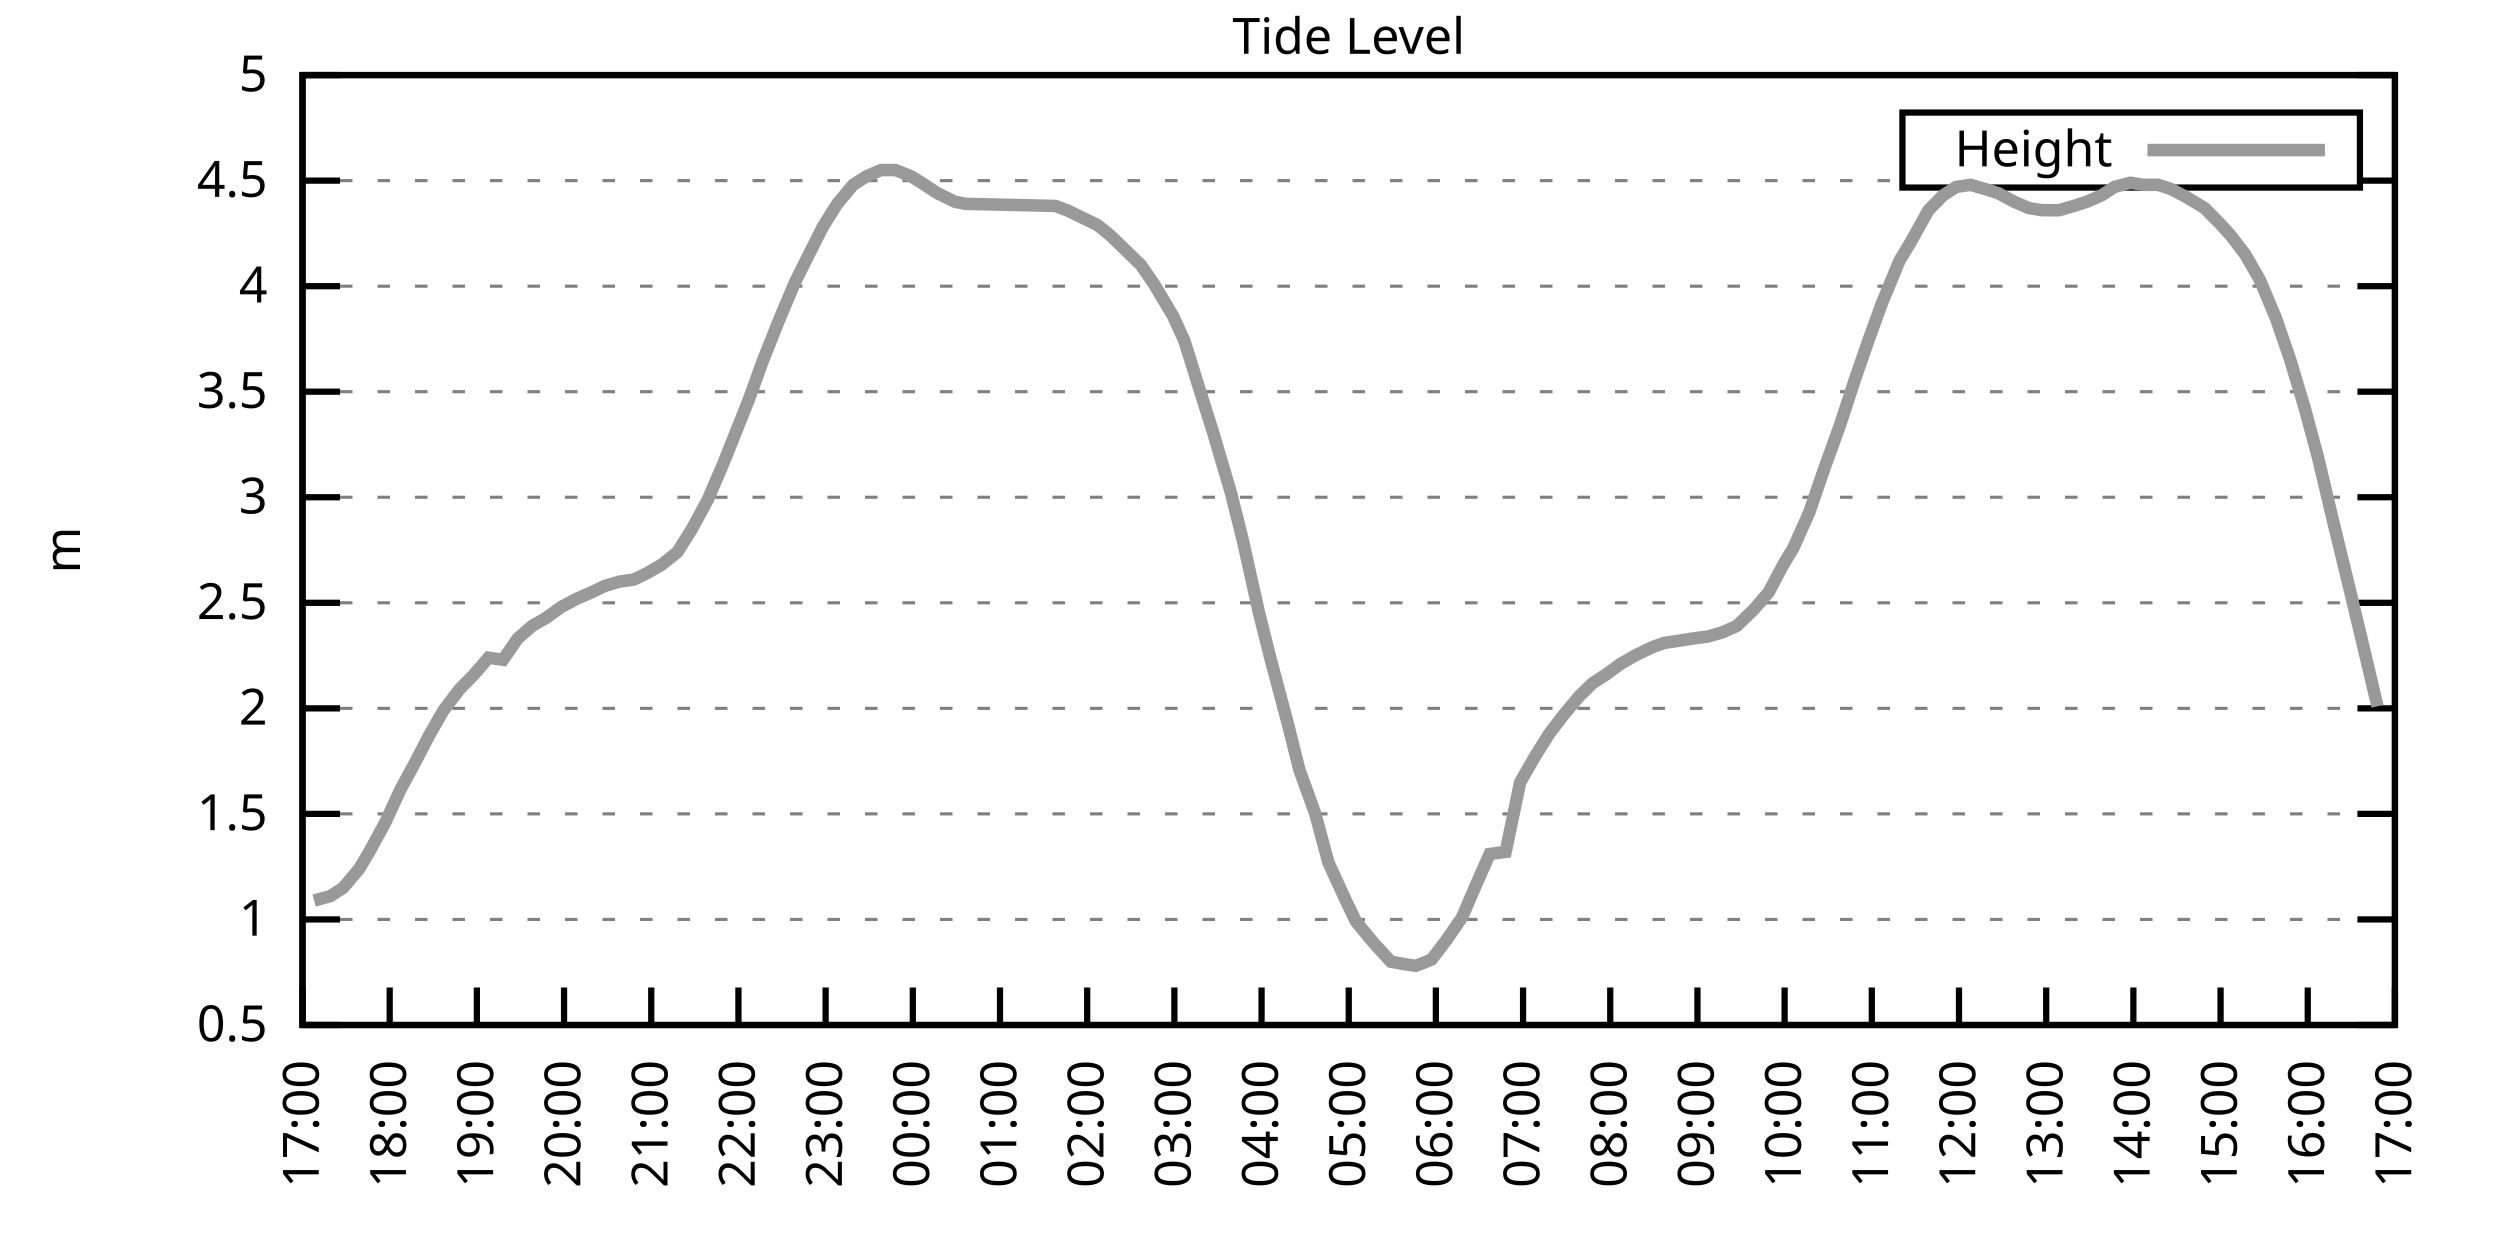
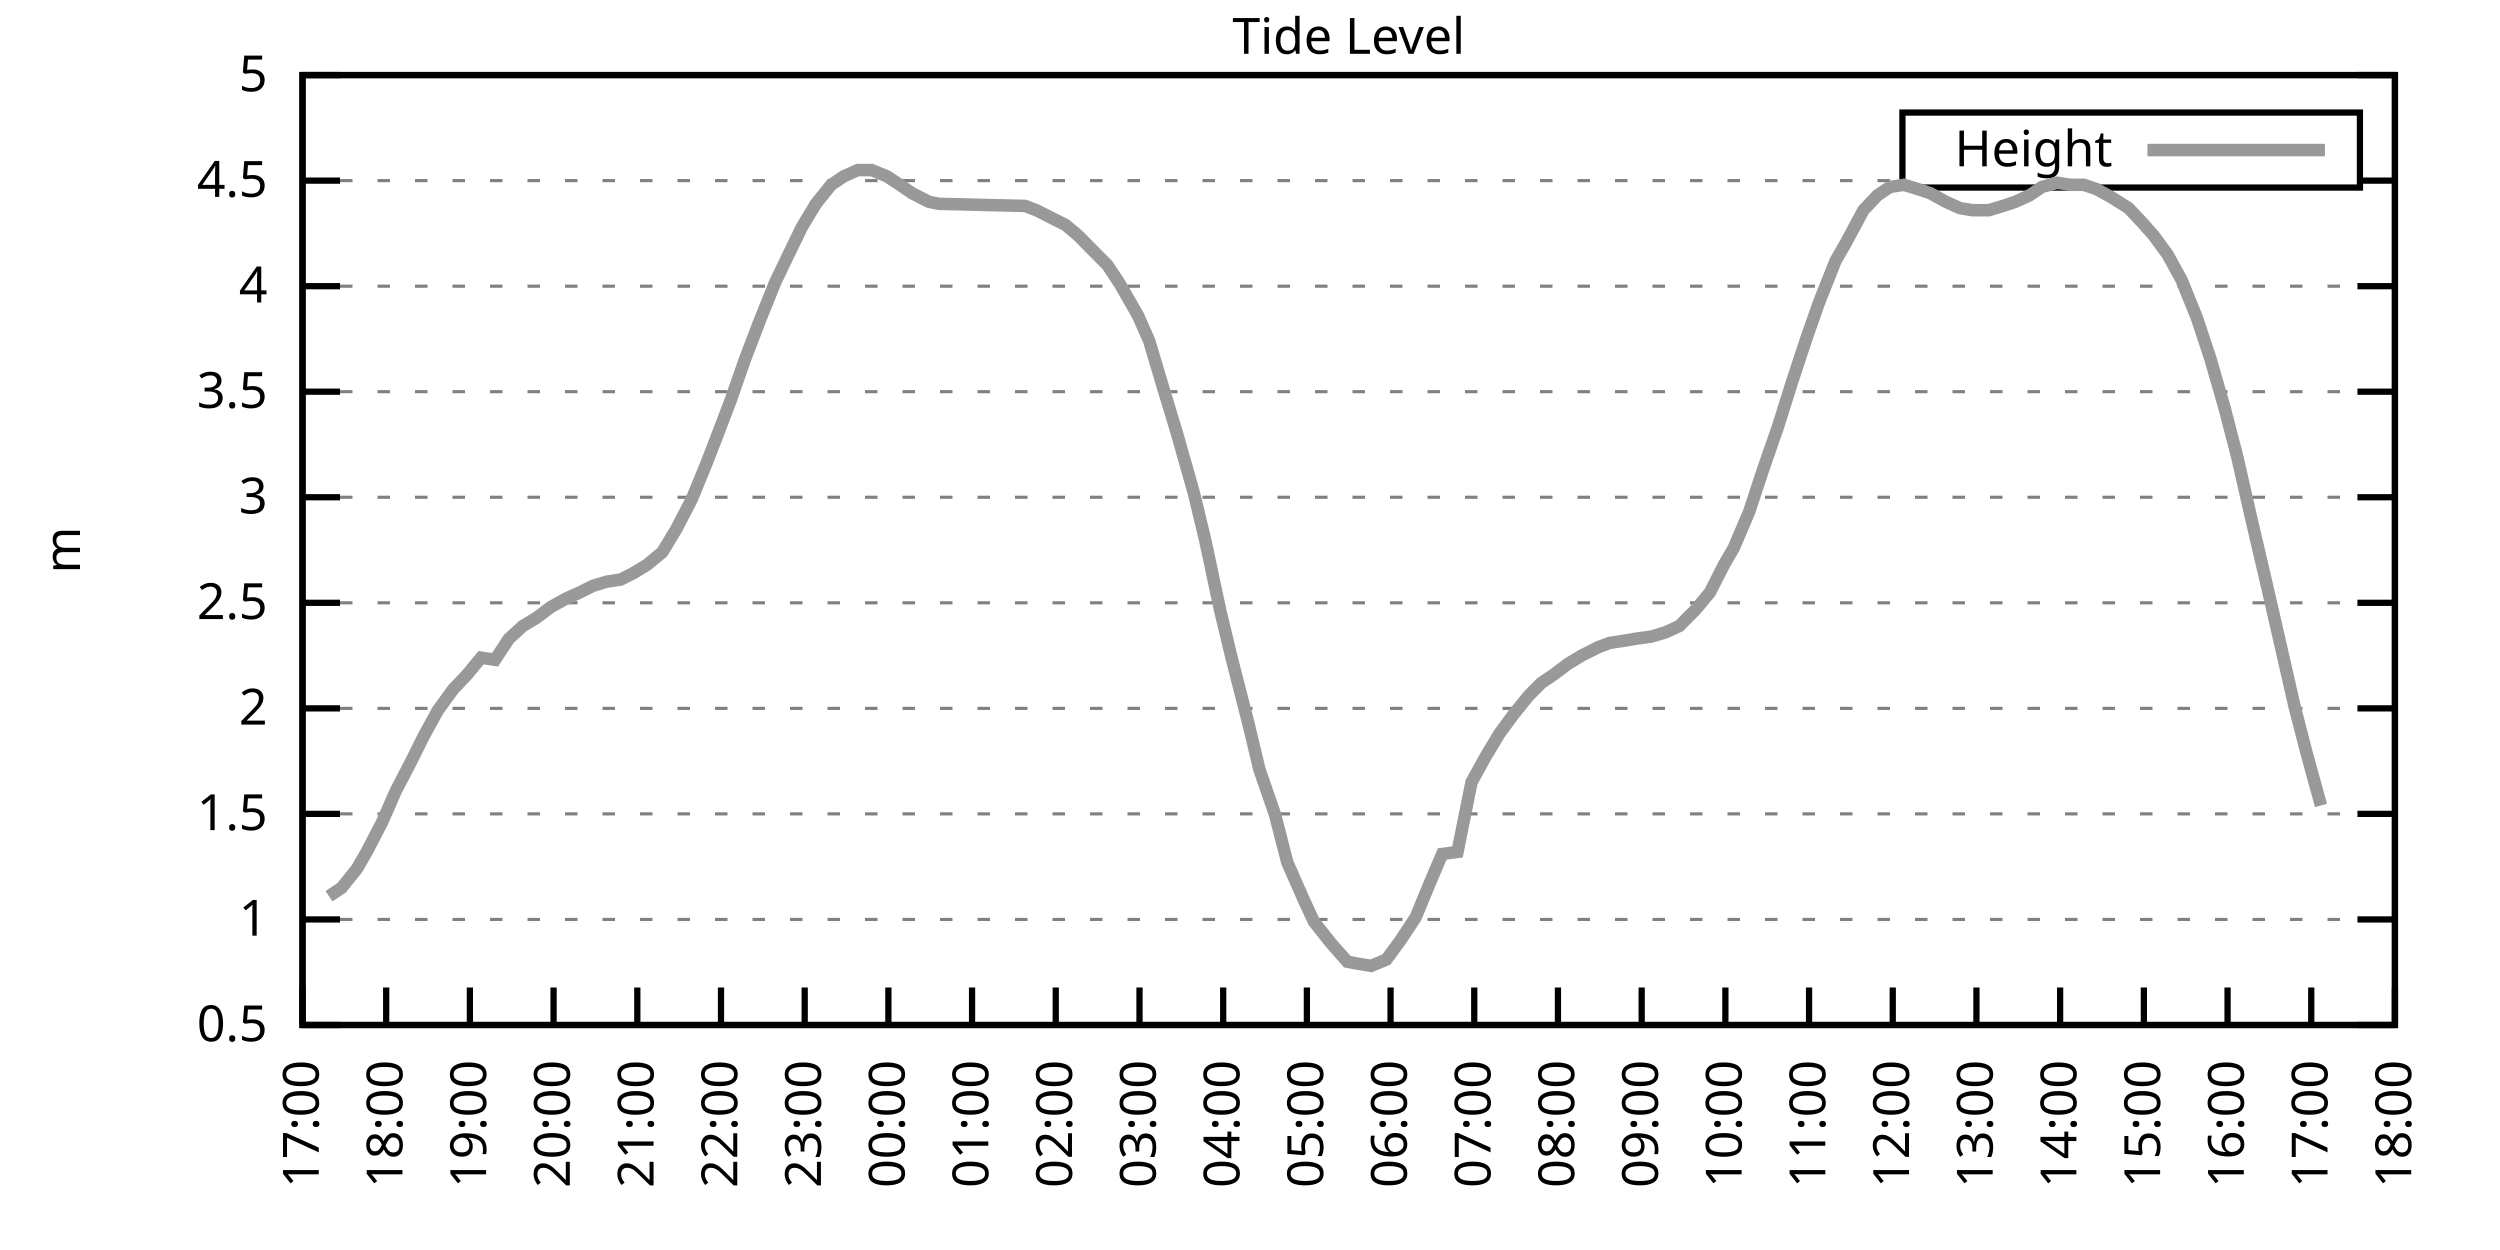
<svg xmlns="http://www.w3.org/2000/svg" xmlns:xlink="http://www.w3.org/1999/xlink" width="400" height="200" viewBox="0 0 400 200">
  <g id="gnuplot_canvas">
    <rect x="0" y="0" width="400" height="200" fill="none" />
    <defs>
      <circle id="gpDot" r="0.5" stroke-width="0.5" stroke="currentColor" />
      <path id="gpPt0" stroke-width="0.333" stroke="currentColor" d="M-1,0 h2 M0,-1 v2" />
      <path id="gpPt1" stroke-width="0.333" stroke="currentColor" d="M-1,-1 L1,1 M1,-1 L-1,1" />
      <path id="gpPt2" stroke-width="0.333" stroke="currentColor" d="M-1,0 L1,0 M0,-1 L0,1 M-1,-1 L1,1 M-1,1 L1,-1" />
      <rect id="gpPt3" stroke-width="0.333" stroke="currentColor" x="-1" y="-1" width="2" height="2" />
      <rect id="gpPt4" stroke-width="0.333" stroke="currentColor" fill="currentColor" x="-1" y="-1" width="2" height="2" />
      <circle id="gpPt5" stroke-width="0.333" stroke="currentColor" cx="0" cy="0" r="1" />
      <use xlink:href="#gpPt5" id="gpPt6" fill="currentColor" stroke="none" />
      <path id="gpPt7" stroke-width="0.333" stroke="currentColor" d="M0,-1.33 L-1.33,0.67 L1.33,0.67 z" />
      <use xlink:href="#gpPt7" id="gpPt8" fill="currentColor" stroke="none" />
      <use xlink:href="#gpPt7" id="gpPt9" stroke="currentColor" transform="rotate(180)" />
      <use xlink:href="#gpPt9" id="gpPt10" fill="currentColor" stroke="none" />
      <use xlink:href="#gpPt3" id="gpPt11" stroke="currentColor" transform="rotate(45)" />
      <use xlink:href="#gpPt11" id="gpPt12" fill="currentColor" stroke="none" />
      <path id="gpPt13" stroke-width="0.333" stroke="currentColor" d="M0,1.330 L1.265,0.411 L0.782,-1.067 L-0.782,-1.076 L-1.265,0.411 z" />
      <use xlink:href="#gpPt13" id="gpPt14" fill="currentColor" stroke="none" />
      <filter id="textbox" filterUnits="objectBoundingBox" x="0" y="0" height="1" width="1">
        <feFlood flood-color="white" flood-opacity="1" result="bgnd" />
        <feComposite in="SourceGraphic" in2="bgnd" operator="atop" />
      </filter>
      <filter id="greybox" filterUnits="objectBoundingBox" x="0" y="0" height="1" width="1">
        <feFlood flood-color="lightgrey" flood-opacity="1" result="grey" />
        <feComposite in="SourceGraphic" in2="grey" operator="atop" />
      </filter>
    </defs>
    <g fill="none" color="white" stroke="currentColor" stroke-width="1.00" stroke-linecap="butt" stroke-linejoin="miter">
</g>
    <g fill="none" color="black" stroke="currentColor" stroke-width="1.00" stroke-linecap="butt" stroke-linejoin="miter">
      <g stroke="none" shape-rendering="crispEdges">
        <polygon fill="rgb(255, 255, 255)" points="48.40,164.00 383.18,164.00 383.18,12.02 48.40,12.02 " />
      </g>
    </g>
    <g fill="none" color="black" stroke="currentColor" stroke-width="1.00" stroke-linecap="butt" stroke-linejoin="miter">
</g>
    <g fill="none" color="black" stroke="black" stroke-width="0.50" stroke-linecap="butt" stroke-linejoin="miter">
</g>
    <g fill="none" color="gray" stroke="currentColor" stroke-width="0.50" stroke-linecap="butt" stroke-linejoin="miter">
      <path stroke="gray" stroke-dasharray="2,4" class="gridline" d="M48.40,164.00 L383.19,164.00  " />
    </g>
    <g fill="none" color="gray" stroke="gray" stroke-width="1.00" stroke-linecap="butt" stroke-linejoin="miter">
</g>
    <g fill="none" color="black" stroke="currentColor" stroke-width="1.00" stroke-linecap="butt" stroke-linejoin="miter">
      <path stroke="black" d="M48.40,164.00 L54.40,164.00 M383.19,164.00 L377.19,164.00  " />
      <g transform="translate(42.80,166.60)" stroke="none" fill="black" font-family="Sans" font-size="8.00" text-anchor="end">
        <text>
          <tspan font-family="Sans"> 0.5</tspan>
        </text>
      </g>
    </g>
    <g fill="none" color="black" stroke="currentColor" stroke-width="1.00" stroke-linecap="butt" stroke-linejoin="miter">
</g>
    <g fill="none" color="black" stroke="black" stroke-width="0.50" stroke-linecap="butt" stroke-linejoin="miter">
</g>
    <g fill="none" color="gray" stroke="currentColor" stroke-width="0.50" stroke-linecap="butt" stroke-linejoin="miter">
      <path stroke="gray" stroke-dasharray="2,4" class="gridline" d="M48.40,147.11 L383.19,147.11  " />
    </g>
    <g fill="none" color="gray" stroke="gray" stroke-width="1.00" stroke-linecap="butt" stroke-linejoin="miter">
</g>
    <g fill="none" color="black" stroke="currentColor" stroke-width="1.00" stroke-linecap="butt" stroke-linejoin="miter">
      <path stroke="black" d="M48.40,147.11 L54.40,147.11 M383.19,147.11 L377.19,147.11  " />
      <g transform="translate(42.80,149.71)" stroke="none" fill="black" font-family="Sans" font-size="8.00" text-anchor="end">
        <text>
          <tspan font-family="Sans"> 1</tspan>
        </text>
      </g>
    </g>
    <g fill="none" color="black" stroke="currentColor" stroke-width="1.00" stroke-linecap="butt" stroke-linejoin="miter">
</g>
    <g fill="none" color="black" stroke="black" stroke-width="0.50" stroke-linecap="butt" stroke-linejoin="miter">
</g>
    <g fill="none" color="gray" stroke="currentColor" stroke-width="0.50" stroke-linecap="butt" stroke-linejoin="miter">
      <path stroke="gray" stroke-dasharray="2,4" class="gridline" d="M48.40,130.22 L383.19,130.22  " />
    </g>
    <g fill="none" color="gray" stroke="gray" stroke-width="1.00" stroke-linecap="butt" stroke-linejoin="miter">
</g>
    <g fill="none" color="black" stroke="currentColor" stroke-width="1.00" stroke-linecap="butt" stroke-linejoin="miter">
      <path stroke="black" d="M48.40,130.22 L54.40,130.22 M383.19,130.22 L377.19,130.22  " />
      <g transform="translate(42.80,132.82)" stroke="none" fill="black" font-family="Sans" font-size="8.00" text-anchor="end">
        <text>
          <tspan font-family="Sans"> 1.5</tspan>
        </text>
      </g>
    </g>
    <g fill="none" color="black" stroke="currentColor" stroke-width="1.00" stroke-linecap="butt" stroke-linejoin="miter">
</g>
    <g fill="none" color="black" stroke="black" stroke-width="0.50" stroke-linecap="butt" stroke-linejoin="miter">
</g>
    <g fill="none" color="gray" stroke="currentColor" stroke-width="0.50" stroke-linecap="butt" stroke-linejoin="miter">
      <path stroke="gray" stroke-dasharray="2,4" class="gridline" d="M48.40,113.34 L383.19,113.34  " />
    </g>
    <g fill="none" color="gray" stroke="gray" stroke-width="1.00" stroke-linecap="butt" stroke-linejoin="miter">
</g>
    <g fill="none" color="black" stroke="currentColor" stroke-width="1.00" stroke-linecap="butt" stroke-linejoin="miter">
      <path stroke="black" d="M48.40,113.34 L54.40,113.34 M383.19,113.34 L377.19,113.34  " />
      <g transform="translate(42.80,115.94)" stroke="none" fill="black" font-family="Sans" font-size="8.00" text-anchor="end">
        <text>
          <tspan font-family="Sans"> 2</tspan>
        </text>
      </g>
    </g>
    <g fill="none" color="black" stroke="currentColor" stroke-width="1.00" stroke-linecap="butt" stroke-linejoin="miter">
</g>
    <g fill="none" color="black" stroke="black" stroke-width="0.50" stroke-linecap="butt" stroke-linejoin="miter">
</g>
    <g fill="none" color="gray" stroke="currentColor" stroke-width="0.50" stroke-linecap="butt" stroke-linejoin="miter">
      <path stroke="gray" stroke-dasharray="2,4" class="gridline" d="M48.40,96.45 L383.19,96.45  " />
    </g>
    <g fill="none" color="gray" stroke="gray" stroke-width="1.00" stroke-linecap="butt" stroke-linejoin="miter">
</g>
    <g fill="none" color="black" stroke="currentColor" stroke-width="1.00" stroke-linecap="butt" stroke-linejoin="miter">
      <path stroke="black" d="M48.40,96.45 L54.40,96.45 M383.19,96.45 L377.19,96.45  " />
      <g transform="translate(42.80,99.05)" stroke="none" fill="black" font-family="Sans" font-size="8.00" text-anchor="end">
        <text>
          <tspan font-family="Sans"> 2.5</tspan>
        </text>
      </g>
    </g>
    <g fill="none" color="black" stroke="currentColor" stroke-width="1.00" stroke-linecap="butt" stroke-linejoin="miter">
</g>
    <g fill="none" color="black" stroke="black" stroke-width="0.50" stroke-linecap="butt" stroke-linejoin="miter">
</g>
    <g fill="none" color="gray" stroke="currentColor" stroke-width="0.50" stroke-linecap="butt" stroke-linejoin="miter">
      <path stroke="gray" stroke-dasharray="2,4" class="gridline" d="M48.40,79.56 L383.19,79.56  " />
    </g>
    <g fill="none" color="gray" stroke="gray" stroke-width="1.00" stroke-linecap="butt" stroke-linejoin="miter">
</g>
    <g fill="none" color="black" stroke="currentColor" stroke-width="1.00" stroke-linecap="butt" stroke-linejoin="miter">
      <path stroke="black" d="M48.40,79.56 L54.40,79.56 M383.19,79.56 L377.19,79.56  " />
      <g transform="translate(42.80,82.16)" stroke="none" fill="black" font-family="Sans" font-size="8.00" text-anchor="end">
        <text>
          <tspan font-family="Sans"> 3</tspan>
        </text>
      </g>
    </g>
    <g fill="none" color="black" stroke="currentColor" stroke-width="1.00" stroke-linecap="butt" stroke-linejoin="miter">
</g>
    <g fill="none" color="black" stroke="black" stroke-width="0.50" stroke-linecap="butt" stroke-linejoin="miter">
</g>
    <g fill="none" color="gray" stroke="currentColor" stroke-width="0.50" stroke-linecap="butt" stroke-linejoin="miter">
      <path stroke="gray" stroke-dasharray="2,4" class="gridline" d="M48.40,62.67 L383.19,62.67  " />
    </g>
    <g fill="none" color="gray" stroke="gray" stroke-width="1.00" stroke-linecap="butt" stroke-linejoin="miter">
</g>
    <g fill="none" color="black" stroke="currentColor" stroke-width="1.00" stroke-linecap="butt" stroke-linejoin="miter">
      <path stroke="black" d="M48.40,62.67 L54.40,62.67 M383.19,62.67 L377.19,62.67  " />
      <g transform="translate(42.80,65.27)" stroke="none" fill="black" font-family="Sans" font-size="8.00" text-anchor="end">
        <text>
          <tspan font-family="Sans"> 3.5</tspan>
        </text>
      </g>
    </g>
    <g fill="none" color="black" stroke="currentColor" stroke-width="1.00" stroke-linecap="butt" stroke-linejoin="miter">
</g>
    <g fill="none" color="black" stroke="black" stroke-width="0.50" stroke-linecap="butt" stroke-linejoin="miter">
</g>
    <g fill="none" color="gray" stroke="currentColor" stroke-width="0.50" stroke-linecap="butt" stroke-linejoin="miter">
      <path stroke="gray" stroke-dasharray="2,4" class="gridline" d="M48.40,45.79 L383.19,45.79  " />
    </g>
    <g fill="none" color="gray" stroke="gray" stroke-width="1.00" stroke-linecap="butt" stroke-linejoin="miter">
</g>
    <g fill="none" color="black" stroke="currentColor" stroke-width="1.00" stroke-linecap="butt" stroke-linejoin="miter">
      <path stroke="black" d="M48.40,45.79 L54.40,45.79 M383.19,45.79 L377.19,45.79  " />
      <g transform="translate(42.80,48.39)" stroke="none" fill="black" font-family="Sans" font-size="8.00" text-anchor="end">
        <text>
          <tspan font-family="Sans"> 4</tspan>
        </text>
      </g>
    </g>
    <g fill="none" color="black" stroke="currentColor" stroke-width="1.00" stroke-linecap="butt" stroke-linejoin="miter">
</g>
    <g fill="none" color="black" stroke="black" stroke-width="0.50" stroke-linecap="butt" stroke-linejoin="miter">
</g>
    <g fill="none" color="gray" stroke="currentColor" stroke-width="0.50" stroke-linecap="butt" stroke-linejoin="miter">
      <path stroke="gray" stroke-dasharray="2,4" class="gridline" d="M48.40,28.90 L304.39,28.90 M377.59,28.90 L383.19,28.90  " />
    </g>
    <g fill="none" color="gray" stroke="gray" stroke-width="1.00" stroke-linecap="butt" stroke-linejoin="miter">
</g>
    <g fill="none" color="black" stroke="currentColor" stroke-width="1.00" stroke-linecap="butt" stroke-linejoin="miter">
      <path stroke="black" d="M48.40,28.90 L54.40,28.90 M383.19,28.90 L377.19,28.90  " />
      <g transform="translate(42.80,31.50)" stroke="none" fill="black" font-family="Sans" font-size="8.00" text-anchor="end">
        <text>
          <tspan font-family="Sans"> 4.5</tspan>
        </text>
      </g>
    </g>
    <g fill="none" color="black" stroke="currentColor" stroke-width="1.00" stroke-linecap="butt" stroke-linejoin="miter">
</g>
    <g fill="none" color="black" stroke="black" stroke-width="0.50" stroke-linecap="butt" stroke-linejoin="miter">
</g>
    <g fill="none" color="gray" stroke="currentColor" stroke-width="0.50" stroke-linecap="butt" stroke-linejoin="miter">
      <path stroke="gray" stroke-dasharray="2,4" class="gridline" d="M48.40,12.01 L383.19,12.01  " />
    </g>
    <g fill="none" color="gray" stroke="gray" stroke-width="1.00" stroke-linecap="butt" stroke-linejoin="miter">
</g>
    <g fill="none" color="black" stroke="currentColor" stroke-width="1.00" stroke-linecap="butt" stroke-linejoin="miter">
      <path stroke="black" d="M48.40,12.01 L54.40,12.01 M383.19,12.01 L377.19,12.01  " />
      <g transform="translate(42.80,14.61)" stroke="none" fill="black" font-family="Sans" font-size="8.00" text-anchor="end">
        <text>
          <tspan font-family="Sans"> 5</tspan>
        </text>
      </g>
    </g>
    <g fill="none" color="black" stroke="currentColor" stroke-width="1.00" stroke-linecap="butt" stroke-linejoin="miter">
      <path stroke="black" d="M48.40,164.00 L48.40,158.00  " />
      <g transform="translate(51.00,169.60) rotate(270.00)" stroke="none" fill="black" font-family="Sans" font-size="8.00" text-anchor="end">
        <text>
          <tspan font-family="Sans">17:00</tspan>
        </text>
      </g>
    </g>
    <g fill="none" color="black" stroke="currentColor" stroke-width="1.00" stroke-linecap="butt" stroke-linejoin="miter">
-       <path stroke="black" d="M62.35,164.00 L62.35,158.00  " />
-       <g transform="translate(64.95,169.60) rotate(270.00)" stroke="none" fill="black" font-family="Sans" font-size="8.00" text-anchor="end">
+       <path stroke="black" d="M61.79,164.00 L61.79,158.00  " />
+       <g transform="translate(64.39,169.60) rotate(270.00)" stroke="none" fill="black" font-family="Sans" font-size="8.00" text-anchor="end">
        <text>
          <tspan font-family="Sans">18:00</tspan>
        </text>
      </g>
    </g>
    <g fill="none" color="black" stroke="currentColor" stroke-width="1.00" stroke-linecap="butt" stroke-linejoin="miter">
-       <path stroke="black" d="M76.30,164.00 L76.30,158.00  " />
-       <g transform="translate(78.90,169.60) rotate(270.00)" stroke="none" fill="black" font-family="Sans" font-size="8.00" text-anchor="end">
+       <path stroke="black" d="M75.18,164.00 L75.18,158.00  " />
+       <g transform="translate(77.78,169.60) rotate(270.00)" stroke="none" fill="black" font-family="Sans" font-size="8.00" text-anchor="end">
        <text>
          <tspan font-family="Sans">19:00</tspan>
        </text>
      </g>
    </g>
    <g fill="none" color="black" stroke="currentColor" stroke-width="1.00" stroke-linecap="butt" stroke-linejoin="miter">
-       <path stroke="black" d="M90.25,164.00 L90.25,158.00  " />
-       <g transform="translate(92.85,169.60) rotate(270.00)" stroke="none" fill="black" font-family="Sans" font-size="8.00" text-anchor="end">
+       <path stroke="black" d="M88.57,164.00 L88.57,158.00  " />
+       <g transform="translate(91.17,169.60) rotate(270.00)" stroke="none" fill="black" font-family="Sans" font-size="8.00" text-anchor="end">
        <text>
          <tspan font-family="Sans">20:00</tspan>
        </text>
      </g>
    </g>
    <g fill="none" color="black" stroke="currentColor" stroke-width="1.00" stroke-linecap="butt" stroke-linejoin="miter">
-       <path stroke="black" d="M104.20,164.00 L104.20,158.00  " />
-       <g transform="translate(106.80,169.60) rotate(270.00)" stroke="none" fill="black" font-family="Sans" font-size="8.00" text-anchor="end">
+       <path stroke="black" d="M101.97,164.00 L101.97,158.00  " />
+       <g transform="translate(104.57,169.60) rotate(270.00)" stroke="none" fill="black" font-family="Sans" font-size="8.00" text-anchor="end">
        <text>
          <tspan font-family="Sans">21:00</tspan>
        </text>
      </g>
    </g>
    <g fill="none" color="black" stroke="currentColor" stroke-width="1.00" stroke-linecap="butt" stroke-linejoin="miter">
-       <path stroke="black" d="M118.15,164.00 L118.15,158.00  " />
-       <g transform="translate(120.75,169.60) rotate(270.00)" stroke="none" fill="black" font-family="Sans" font-size="8.00" text-anchor="end">
+       <path stroke="black" d="M115.36,164.00 L115.36,158.00  " />
+       <g transform="translate(117.96,169.60) rotate(270.00)" stroke="none" fill="black" font-family="Sans" font-size="8.00" text-anchor="end">
        <text>
          <tspan font-family="Sans">22:00</tspan>
        </text>
      </g>
    </g>
    <g fill="none" color="black" stroke="currentColor" stroke-width="1.00" stroke-linecap="butt" stroke-linejoin="miter">
-       <path stroke="black" d="M132.10,164.00 L132.10,158.00  " />
-       <g transform="translate(134.70,169.60) rotate(270.00)" stroke="none" fill="black" font-family="Sans" font-size="8.00" text-anchor="end">
+       <path stroke="black" d="M128.75,164.00 L128.75,158.00  " />
+       <g transform="translate(131.35,169.60) rotate(270.00)" stroke="none" fill="black" font-family="Sans" font-size="8.00" text-anchor="end">
        <text>
          <tspan font-family="Sans">23:00</tspan>
        </text>
      </g>
    </g>
    <g fill="none" color="black" stroke="currentColor" stroke-width="1.00" stroke-linecap="butt" stroke-linejoin="miter">
-       <path stroke="black" d="M146.05,164.00 L146.05,158.00  " />
-       <g transform="translate(148.65,169.60) rotate(270.00)" stroke="none" fill="black" font-family="Sans" font-size="8.00" text-anchor="end">
+       <path stroke="black" d="M142.14,164.00 L142.14,158.00  " />
+       <g transform="translate(144.74,169.60) rotate(270.00)" stroke="none" fill="black" font-family="Sans" font-size="8.00" text-anchor="end">
        <text>
          <tspan font-family="Sans">00:00</tspan>
        </text>
      </g>
    </g>
    <g fill="none" color="black" stroke="currentColor" stroke-width="1.00" stroke-linecap="butt" stroke-linejoin="miter">
-       <path stroke="black" d="M160.00,164.00 L160.00,158.00  " />
-       <g transform="translate(162.60,169.60) rotate(270.00)" stroke="none" fill="black" font-family="Sans" font-size="8.00" text-anchor="end">
+       <path stroke="black" d="M155.53,164.00 L155.53,158.00  " />
+       <g transform="translate(158.13,169.60) rotate(270.00)" stroke="none" fill="black" font-family="Sans" font-size="8.00" text-anchor="end">
        <text>
          <tspan font-family="Sans">01:00</tspan>
        </text>
      </g>
    </g>
    <g fill="none" color="black" stroke="currentColor" stroke-width="1.00" stroke-linecap="butt" stroke-linejoin="miter">
-       <path stroke="black" d="M173.95,164.00 L173.95,158.00  " />
-       <g transform="translate(176.55,169.60) rotate(270.00)" stroke="none" fill="black" font-family="Sans" font-size="8.00" text-anchor="end">
+       <path stroke="black" d="M168.92,164.00 L168.92,158.00  " />
+       <g transform="translate(171.52,169.60) rotate(270.00)" stroke="none" fill="black" font-family="Sans" font-size="8.00" text-anchor="end">
        <text>
          <tspan font-family="Sans">02:00</tspan>
        </text>
      </g>
    </g>
    <g fill="none" color="black" stroke="currentColor" stroke-width="1.00" stroke-linecap="butt" stroke-linejoin="miter">
-       <path stroke="black" d="M187.90,164.00 L187.90,158.00  " />
-       <g transform="translate(190.50,169.60) rotate(270.00)" stroke="none" fill="black" font-family="Sans" font-size="8.00" text-anchor="end">
+       <path stroke="black" d="M182.32,164.00 L182.32,158.00  " />
+       <g transform="translate(184.92,169.60) rotate(270.00)" stroke="none" fill="black" font-family="Sans" font-size="8.00" text-anchor="end">
        <text>
          <tspan font-family="Sans">03:00</tspan>
        </text>
      </g>
    </g>
    <g fill="none" color="black" stroke="currentColor" stroke-width="1.00" stroke-linecap="butt" stroke-linejoin="miter">
-       <path stroke="black" d="M201.85,164.00 L201.85,158.00  " />
-       <g transform="translate(204.45,169.60) rotate(270.00)" stroke="none" fill="black" font-family="Sans" font-size="8.00" text-anchor="end">
+       <path stroke="black" d="M195.71,164.00 L195.71,158.00  " />
+       <g transform="translate(198.31,169.60) rotate(270.00)" stroke="none" fill="black" font-family="Sans" font-size="8.00" text-anchor="end">
        <text>
          <tspan font-family="Sans">04:00</tspan>
        </text>
      </g>
    </g>
    <g fill="none" color="black" stroke="currentColor" stroke-width="1.00" stroke-linecap="butt" stroke-linejoin="miter">
-       <path stroke="black" d="M215.80,164.00 L215.80,158.00  " />
-       <g transform="translate(218.40,169.60) rotate(270.00)" stroke="none" fill="black" font-family="Sans" font-size="8.00" text-anchor="end">
+       <path stroke="black" d="M209.10,164.00 L209.10,158.00  " />
+       <g transform="translate(211.70,169.60) rotate(270.00)" stroke="none" fill="black" font-family="Sans" font-size="8.00" text-anchor="end">
        <text>
          <tspan font-family="Sans">05:00</tspan>
        </text>
      </g>
    </g>
    <g fill="none" color="black" stroke="currentColor" stroke-width="1.00" stroke-linecap="butt" stroke-linejoin="miter">
-       <path stroke="black" d="M229.74,164.00 L229.74,158.00  " />
-       <g transform="translate(232.34,169.60) rotate(270.00)" stroke="none" fill="black" font-family="Sans" font-size="8.00" text-anchor="end">
+       <path stroke="black" d="M222.49,164.00 L222.49,158.00  " />
+       <g transform="translate(225.09,169.60) rotate(270.00)" stroke="none" fill="black" font-family="Sans" font-size="8.00" text-anchor="end">
        <text>
          <tspan font-family="Sans">06:00</tspan>
        </text>
      </g>
    </g>
    <g fill="none" color="black" stroke="currentColor" stroke-width="1.00" stroke-linecap="butt" stroke-linejoin="miter">
-       <path stroke="black" d="M243.69,164.00 L243.69,158.00  " />
-       <g transform="translate(246.29,169.60) rotate(270.00)" stroke="none" fill="black" font-family="Sans" font-size="8.00" text-anchor="end">
+       <path stroke="black" d="M235.88,164.00 L235.88,158.00  " />
+       <g transform="translate(238.48,169.60) rotate(270.00)" stroke="none" fill="black" font-family="Sans" font-size="8.00" text-anchor="end">
        <text>
          <tspan font-family="Sans">07:00</tspan>
        </text>
      </g>
    </g>
    <g fill="none" color="black" stroke="currentColor" stroke-width="1.00" stroke-linecap="butt" stroke-linejoin="miter">
-       <path stroke="black" d="M257.64,164.00 L257.64,158.00  " />
-       <g transform="translate(260.24,169.60) rotate(270.00)" stroke="none" fill="black" font-family="Sans" font-size="8.00" text-anchor="end">
+       <path stroke="black" d="M249.27,164.00 L249.27,158.00  " />
+       <g transform="translate(251.87,169.60) rotate(270.00)" stroke="none" fill="black" font-family="Sans" font-size="8.00" text-anchor="end">
        <text>
          <tspan font-family="Sans">08:00</tspan>
        </text>
      </g>
    </g>
    <g fill="none" color="black" stroke="currentColor" stroke-width="1.00" stroke-linecap="butt" stroke-linejoin="miter">
-       <path stroke="black" d="M271.59,164.00 L271.59,158.00  " />
-       <g transform="translate(274.19,169.60) rotate(270.00)" stroke="none" fill="black" font-family="Sans" font-size="8.00" text-anchor="end">
+       <path stroke="black" d="M262.67,164.00 L262.67,158.00  " />
+       <g transform="translate(265.27,169.60) rotate(270.00)" stroke="none" fill="black" font-family="Sans" font-size="8.00" text-anchor="end">
        <text>
          <tspan font-family="Sans">09:00</tspan>
        </text>
      </g>
    </g>
    <g fill="none" color="black" stroke="currentColor" stroke-width="1.00" stroke-linecap="butt" stroke-linejoin="miter">
-       <path stroke="black" d="M285.54,164.00 L285.54,158.00  " />
-       <g transform="translate(288.14,169.60) rotate(270.00)" stroke="none" fill="black" font-family="Sans" font-size="8.00" text-anchor="end">
+       <path stroke="black" d="M276.06,164.00 L276.06,158.00  " />
+       <g transform="translate(278.66,169.60) rotate(270.00)" stroke="none" fill="black" font-family="Sans" font-size="8.00" text-anchor="end">
        <text>
          <tspan font-family="Sans">10:00</tspan>
        </text>
      </g>
    </g>
    <g fill="none" color="black" stroke="currentColor" stroke-width="1.00" stroke-linecap="butt" stroke-linejoin="miter">
-       <path stroke="black" d="M299.49,164.00 L299.49,158.00  " />
-       <g transform="translate(302.09,169.60) rotate(270.00)" stroke="none" fill="black" font-family="Sans" font-size="8.00" text-anchor="end">
+       <path stroke="black" d="M289.45,164.00 L289.45,158.00  " />
+       <g transform="translate(292.05,169.60) rotate(270.00)" stroke="none" fill="black" font-family="Sans" font-size="8.00" text-anchor="end">
        <text>
          <tspan font-family="Sans">11:00</tspan>
        </text>
      </g>
    </g>
    <g fill="none" color="black" stroke="currentColor" stroke-width="1.00" stroke-linecap="butt" stroke-linejoin="miter">
-       <path stroke="black" d="M313.44,164.00 L313.44,158.00  " />
-       <g transform="translate(316.04,169.60) rotate(270.00)" stroke="none" fill="black" font-family="Sans" font-size="8.00" text-anchor="end">
+       <path stroke="black" d="M302.84,164.00 L302.84,158.00  " />
+       <g transform="translate(305.44,169.60) rotate(270.00)" stroke="none" fill="black" font-family="Sans" font-size="8.00" text-anchor="end">
        <text>
          <tspan font-family="Sans">12:00</tspan>
        </text>
      </g>
    </g>
    <g fill="none" color="black" stroke="currentColor" stroke-width="1.00" stroke-linecap="butt" stroke-linejoin="miter">
-       <path stroke="black" d="M327.39,164.00 L327.39,158.00  " />
-       <g transform="translate(329.99,169.60) rotate(270.00)" stroke="none" fill="black" font-family="Sans" font-size="8.00" text-anchor="end">
+       <path stroke="black" d="M316.23,164.00 L316.23,158.00  " />
+       <g transform="translate(318.83,169.60) rotate(270.00)" stroke="none" fill="black" font-family="Sans" font-size="8.00" text-anchor="end">
        <text>
          <tspan font-family="Sans">13:00</tspan>
        </text>
      </g>
    </g>
    <g fill="none" color="black" stroke="currentColor" stroke-width="1.00" stroke-linecap="butt" stroke-linejoin="miter">
-       <path stroke="black" d="M341.34,164.00 L341.34,158.00  " />
-       <g transform="translate(343.94,169.60) rotate(270.00)" stroke="none" fill="black" font-family="Sans" font-size="8.00" text-anchor="end">
+       <path stroke="black" d="M329.62,164.00 L329.62,158.00  " />
+       <g transform="translate(332.22,169.60) rotate(270.00)" stroke="none" fill="black" font-family="Sans" font-size="8.00" text-anchor="end">
        <text>
          <tspan font-family="Sans">14:00</tspan>
        </text>
      </g>
    </g>
    <g fill="none" color="black" stroke="currentColor" stroke-width="1.00" stroke-linecap="butt" stroke-linejoin="miter">
-       <path stroke="black" d="M355.29,164.00 L355.29,158.00  " />
-       <g transform="translate(357.89,169.60) rotate(270.00)" stroke="none" fill="black" font-family="Sans" font-size="8.00" text-anchor="end">
+       <path stroke="black" d="M343.02,164.00 L343.02,158.00  " />
+       <g transform="translate(345.62,169.60) rotate(270.00)" stroke="none" fill="black" font-family="Sans" font-size="8.00" text-anchor="end">
        <text>
          <tspan font-family="Sans">15:00</tspan>
        </text>
      </g>
    </g>
    <g fill="none" color="black" stroke="currentColor" stroke-width="1.00" stroke-linecap="butt" stroke-linejoin="miter">
-       <path stroke="black" d="M369.24,164.00 L369.24,158.00  " />
-       <g transform="translate(371.84,169.60) rotate(270.00)" stroke="none" fill="black" font-family="Sans" font-size="8.00" text-anchor="end">
+       <path stroke="black" d="M356.41,164.00 L356.41,158.00  " />
+       <g transform="translate(359.01,169.60) rotate(270.00)" stroke="none" fill="black" font-family="Sans" font-size="8.00" text-anchor="end">
        <text>
          <tspan font-family="Sans">16:00</tspan>
+         </text>
+       </g>
+     </g>
+     <g fill="none" color="black" stroke="currentColor" stroke-width="1.00" stroke-linecap="butt" stroke-linejoin="miter">
+       <path stroke="black" d="M369.80,164.00 L369.80,158.00  " />
+       <g transform="translate(372.40,169.60) rotate(270.00)" stroke="none" fill="black" font-family="Sans" font-size="8.00" text-anchor="end">
+         <text>
+           <tspan font-family="Sans">17:00</tspan>
        </text>
      </g>
    </g>
    <g fill="none" color="black" stroke="currentColor" stroke-width="1.00" stroke-linecap="butt" stroke-linejoin="miter">
      <path stroke="black" d="M383.19,164.00 L383.19,158.00  " />
      <g transform="translate(385.79,169.60) rotate(270.00)" stroke="none" fill="black" font-family="Sans" font-size="8.00" text-anchor="end">
        <text>
-           <tspan font-family="Sans">17:00</tspan>
+           <tspan font-family="Sans">18:00</tspan>
        </text>
      </g>
    </g>
    <g fill="none" color="black" stroke="currentColor" stroke-width="1.00" stroke-linecap="butt" stroke-linejoin="miter">
</g>
    <g fill="none" color="black" stroke="currentColor" stroke-width="1.00" stroke-linecap="butt" stroke-linejoin="miter">
      <path stroke="black" d="M48.40,12.01 L48.40,164.00 L383.19,164.00 L383.19,12.01 L48.40,12.01 Z  " />
    </g>
    <g fill="none" color="black" stroke="currentColor" stroke-width="1.00" stroke-linecap="butt" stroke-linejoin="miter">
</g>
    <g fill="none" color="black" stroke="currentColor" stroke-width="1.00" stroke-linecap="butt" stroke-linejoin="miter">
      <path stroke="black" d="M304.39,30.01 L304.39,18.01 L377.59,18.01 L377.59,30.01 L304.39,30.01 Z  " />
    </g>
    <g id="Tide_level_plot_1">
      <g fill="none" color="white" stroke="black" stroke-width="2.00" stroke-linecap="butt" stroke-linejoin="miter">
</g>
      <g fill="none" color="black" stroke="currentColor" stroke-width="2.00" stroke-linecap="butt" stroke-linejoin="miter">
        <g transform="translate(337.99,26.61)" stroke="none" fill="black" font-family="Sans" font-size="8.00" text-anchor="end">
          <text>
            <tspan font-family="Sans">Height</tspan>
          </text>
        </g>
      </g>
      <g fill="none" color="black" stroke="currentColor" stroke-width="2.00" stroke-linecap="butt" stroke-linejoin="miter">
-         <path stroke="rgb(153, 153, 153)" d="M343.59,24.01 L371.99,24.01 M50.26,144.07 L52.82,143.40 L54.91,142.05 L57.47,139.01 L59.09,136.30 L61.65,131.58   L63.98,126.51 L66.53,121.78 L68.63,117.73 L70.95,113.67 L73.51,110.30 L75.83,107.93 L78.16,105.23 L80.48,105.57   L82.81,102.19 L85.13,100.16 L87.46,98.81 L89.78,97.12 L92.34,95.77 L94.67,94.76 L96.76,93.75 L99.08,93.07   L101.41,92.73 L103.50,91.72 L105.83,90.37 L108.38,88.34 L110.71,84.63 L113.27,79.90 L115.59,74.49 L117.22,70.44   L119.78,64.02 L122.10,57.61 L124.66,51.19 L127.22,45.11 L129.08,41.39 L131.63,36.33 L133.96,32.61 L136.51,29.57   L138.61,28.22 L140.93,27.21 L143.26,27.21 L145.81,28.22 L147.44,29.24 L150.00,30.92 L152.79,32.28 L154.42,32.61   L168.83,32.95 L170.69,33.63 L173.48,34.98 L175.57,35.99 L177.67,37.68 L179.76,39.71 L182.55,42.41 L184.64,45.45   L187.66,50.51 L189.52,54.57 L191.62,61.32 L194.17,69.43 L196.96,78.89 L198.82,86.32 L201.38,97.80 L203.24,105.23   L206.03,115.70 L207.89,123.13 L210.45,130.22 L212.54,137.99 L215.33,144.07 L216.96,147.45 L219.75,150.83 L222.54,153.87   L224.40,154.21 L226.49,154.54 L229.05,153.53 L231.37,150.49 L233.93,146.77 L236.25,141.37 L238.35,136.64 L240.90,136.30   L243.23,125.16 L245.55,121.11 L247.88,117.39 L250.20,114.35 L252.76,111.31 L254.85,109.28 L256.95,107.93 L259.27,106.24   L261.60,104.89 L264.39,103.54 L266.25,102.87 L268.57,102.53 L270.66,102.19 L273.22,101.85 L275.55,101.18 L277.87,100.16   L280.66,97.46 L282.99,94.76 L285.31,90.37 L286.94,87.67 L289.50,81.93 L291.82,75.17 L294.38,68.08 L296.70,60.98   L299.03,54.23 L301.12,48.49 L303.91,41.73 L305.54,39.03 L308.56,33.63 L310.88,31.26 L312.98,29.91 L315.30,29.57   L317.63,30.25 L319.72,30.92 L322.28,32.28 L324.60,33.29 L326.69,33.63 L329.48,33.63 L331.81,32.95 L333.90,32.28   L336.23,31.26 L338.32,29.91 L340.88,29.24 L342.97,29.57 L345.29,29.57 L347.39,30.25 L349.94,31.60 L352.73,33.29   L355.06,35.65 L356.92,37.68 L359.24,40.72 L361.57,44.77 L364.13,50.85 L366.45,57.61 L368.78,65.38 L370.87,73.14   L373.19,82.94 L375.98,94.42 L378.08,103.20 L380.40,113.00  " />
+         <path stroke="rgb(153, 153, 153)" d="M343.59,24.01 L371.99,24.01 M52.64,143.40 L54.65,142.05 L57.10,139.01 L58.67,136.30 L61.12,131.58 L63.35,126.51   L65.81,121.78 L67.82,117.73 L70.05,113.67 L72.50,110.30 L74.74,107.93 L76.97,105.23 L79.20,105.57 L81.43,102.19   L83.66,100.16 L85.90,98.81 L88.13,97.12 L90.58,95.77 L92.82,94.76 L94.82,93.75 L97.06,93.07 L99.29,92.73   L101.30,91.72 L103.53,90.37 L105.98,88.34 L108.22,84.63 L110.67,79.90 L112.90,74.49 L114.47,70.44 L116.92,64.02   L119.15,57.61 L121.61,51.19 L124.06,45.11 L125.85,41.39 L128.30,36.33 L130.54,32.61 L132.99,29.57 L135.00,28.22   L137.23,27.21 L139.46,27.21 L141.92,28.22 L143.48,29.24 L145.94,30.92 L148.61,32.28 L150.18,32.61 L164.01,32.95   L165.80,33.63 L168.48,34.98 L170.49,35.99 L172.50,37.68 L174.50,39.71 L177.18,42.41 L179.19,45.45 L182.09,50.51   L183.88,54.57 L185.89,61.32 L188.34,69.43 L191.02,78.89 L192.81,86.32 L195.26,97.80 L197.05,105.23 L199.73,115.70   L201.51,123.13 L203.97,130.22 L205.97,137.99 L208.65,144.07 L210.22,147.45 L212.89,150.83 L215.57,153.87 L217.36,154.21   L219.37,154.54 L221.82,153.53 L224.05,150.49 L226.51,146.77 L228.74,141.37 L230.75,136.64 L233.20,136.30 L235.44,125.16   L237.67,121.11 L239.90,117.39 L242.13,114.35 L244.59,111.31 L246.60,109.28 L248.60,107.93 L250.84,106.24 L253.07,104.89   L255.75,103.54 L257.53,102.87 L259.76,102.53 L261.77,102.19 L264.23,101.85 L266.46,101.18 L268.69,100.16 L271.37,97.46   L273.60,94.76 L275.83,90.37 L277.40,87.67 L279.85,81.93 L282.08,75.17 L284.54,68.08 L286.77,60.98 L289.00,54.23   L291.01,48.49 L293.69,41.73 L295.25,39.03 L298.15,33.63 L300.39,31.26 L302.39,29.91 L304.63,29.57 L306.86,30.25   L308.87,30.92 L311.32,32.28 L313.55,33.29 L315.56,33.63 L318.24,33.63 L320.47,32.95 L322.48,32.28 L324.71,31.26   L326.72,29.91 L329.18,29.24 L331.19,29.57 L333.42,29.57 L335.43,30.25 L337.88,31.60 L340.56,33.29 L342.79,35.65   L344.58,37.68 L346.81,40.72 L349.04,44.77 L351.50,50.85 L353.73,57.61 L355.96,65.38 L357.97,73.14 L360.20,82.94   L362.88,94.42 L364.89,103.20 L367.12,113.00 L369.13,120.77 L371.36,128.87  " />
      </g>
    </g>
    <g fill="none" color="black" stroke="currentColor" stroke-width="2.00" stroke-linecap="butt" stroke-linejoin="miter">
</g>
    <g fill="none" color="black" stroke="black" stroke-width="1.00" stroke-linecap="butt" stroke-linejoin="miter">
</g>
    <g fill="none" color="black" stroke="currentColor" stroke-width="1.00" stroke-linecap="butt" stroke-linejoin="miter">
      <path stroke="black" d="M48.40,12.01 L48.40,164.00 L383.19,164.00 L383.19,12.01 L48.40,12.01 Z  " />
      <g transform="translate(12.80,88.01) rotate(270.00)" stroke="none" fill="black" font-family="Sans" font-size="8.00" text-anchor="middle">
        <text>
          <tspan font-family="Sans">m</tspan>
        </text>
      </g>
    </g>
    <g fill="none" color="black" stroke="currentColor" stroke-width="1.00" stroke-linecap="butt" stroke-linejoin="miter">
</g>
    <g fill="none" color="black" stroke="currentColor" stroke-width="1.00" stroke-linecap="butt" stroke-linejoin="miter">
      <g transform="translate(215.79,8.61)" stroke="none" fill="black" font-family="Sans" font-size="8.00" text-anchor="middle">
        <text>
          <tspan font-family="Sans">Tide Level</tspan>
        </text>
      </g>
    </g>
    <g fill="none" color="black" stroke="currentColor" stroke-width="1.00" stroke-linecap="butt" stroke-linejoin="miter">
</g>
  </g>
</svg>
